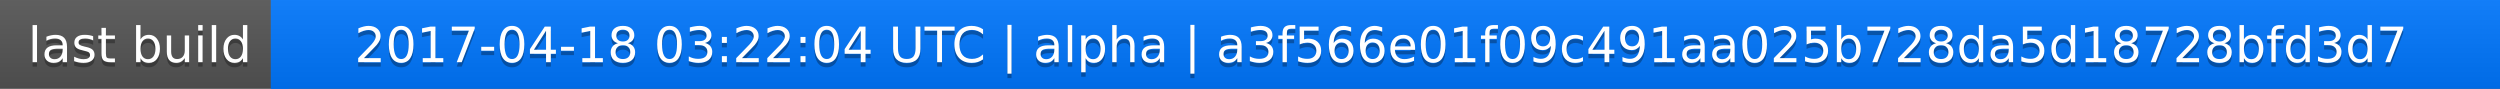
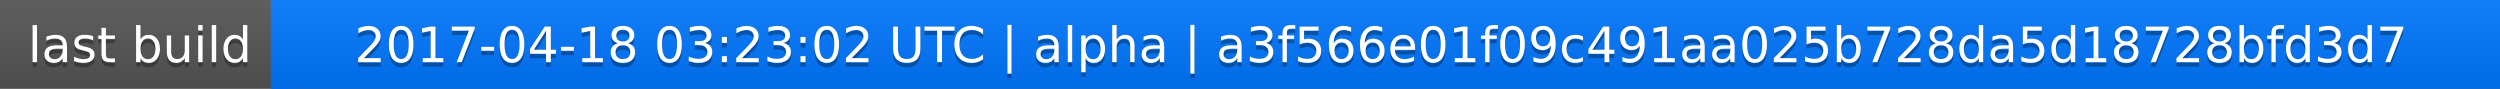
<svg xmlns="http://www.w3.org/2000/svg" width="563" height="20">
  <linearGradient id="a" x2="0" y2="100%">
    <stop offset="0" stop-color="#bbb" stop-opacity=".1" />
    <stop offset="1" stop-opacity=".1" />
  </linearGradient>
  <rect rx="0" width="563" height="20" fill="#555" />
  <rect rx="0" x="61" width="502" height="20" fill="#07f" />
  <path fill="#07f" d="M61 0h4v20h-4z" />
  <rect rx="0" width="563" height="20" fill="url(#a)" />
  <g fill="#fff" text-anchor="middle" font-family="DejaVu Sans,Verdana,Geneva,sans-serif" font-size="11">
    <text x="31.5" y="15" fill="#010101" fill-opacity=".3">last build</text>
    <text x="31.5" y="14">last build</text>
-     <text x="311" y="15" fill="#010101" fill-opacity=".3">2017-04-18 03:22:04 UTC | alpha | a3f566e01f09c491aa025b728da5d18728bfd3d7</text>
-     <text x="311" y="14">2017-04-18 03:22:04 UTC | alpha | a3f566e01f09c491aa025b728da5d18728bfd3d7</text>
+     <text x="311" y="15" fill="#010101" fill-opacity=".3">2017-04-18 03:23:02 UTC | alpha | a3f566e01f09c491aa025b728da5d18728bfd3d7</text>
+     <text x="311" y="14">2017-04-18 03:23:02 UTC | alpha | a3f566e01f09c491aa025b728da5d18728bfd3d7</text>
  </g>
</svg>
